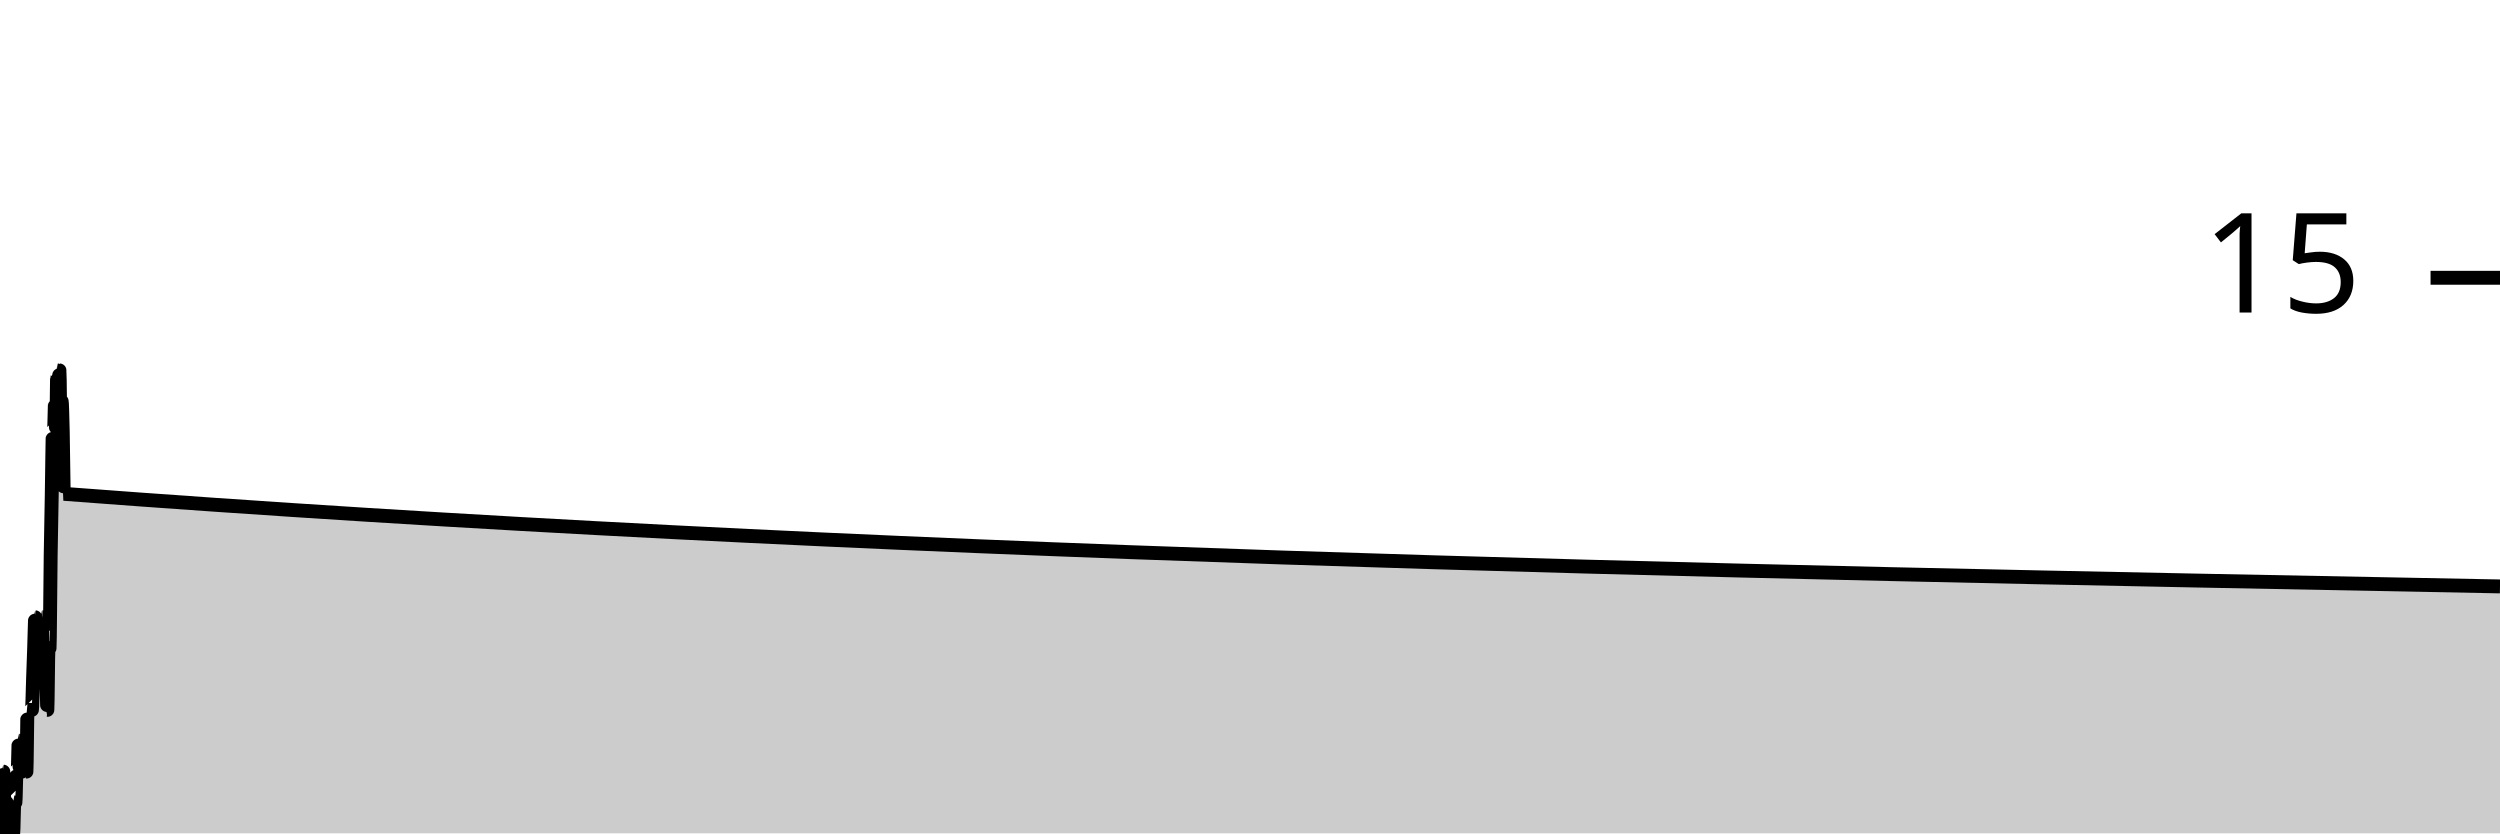
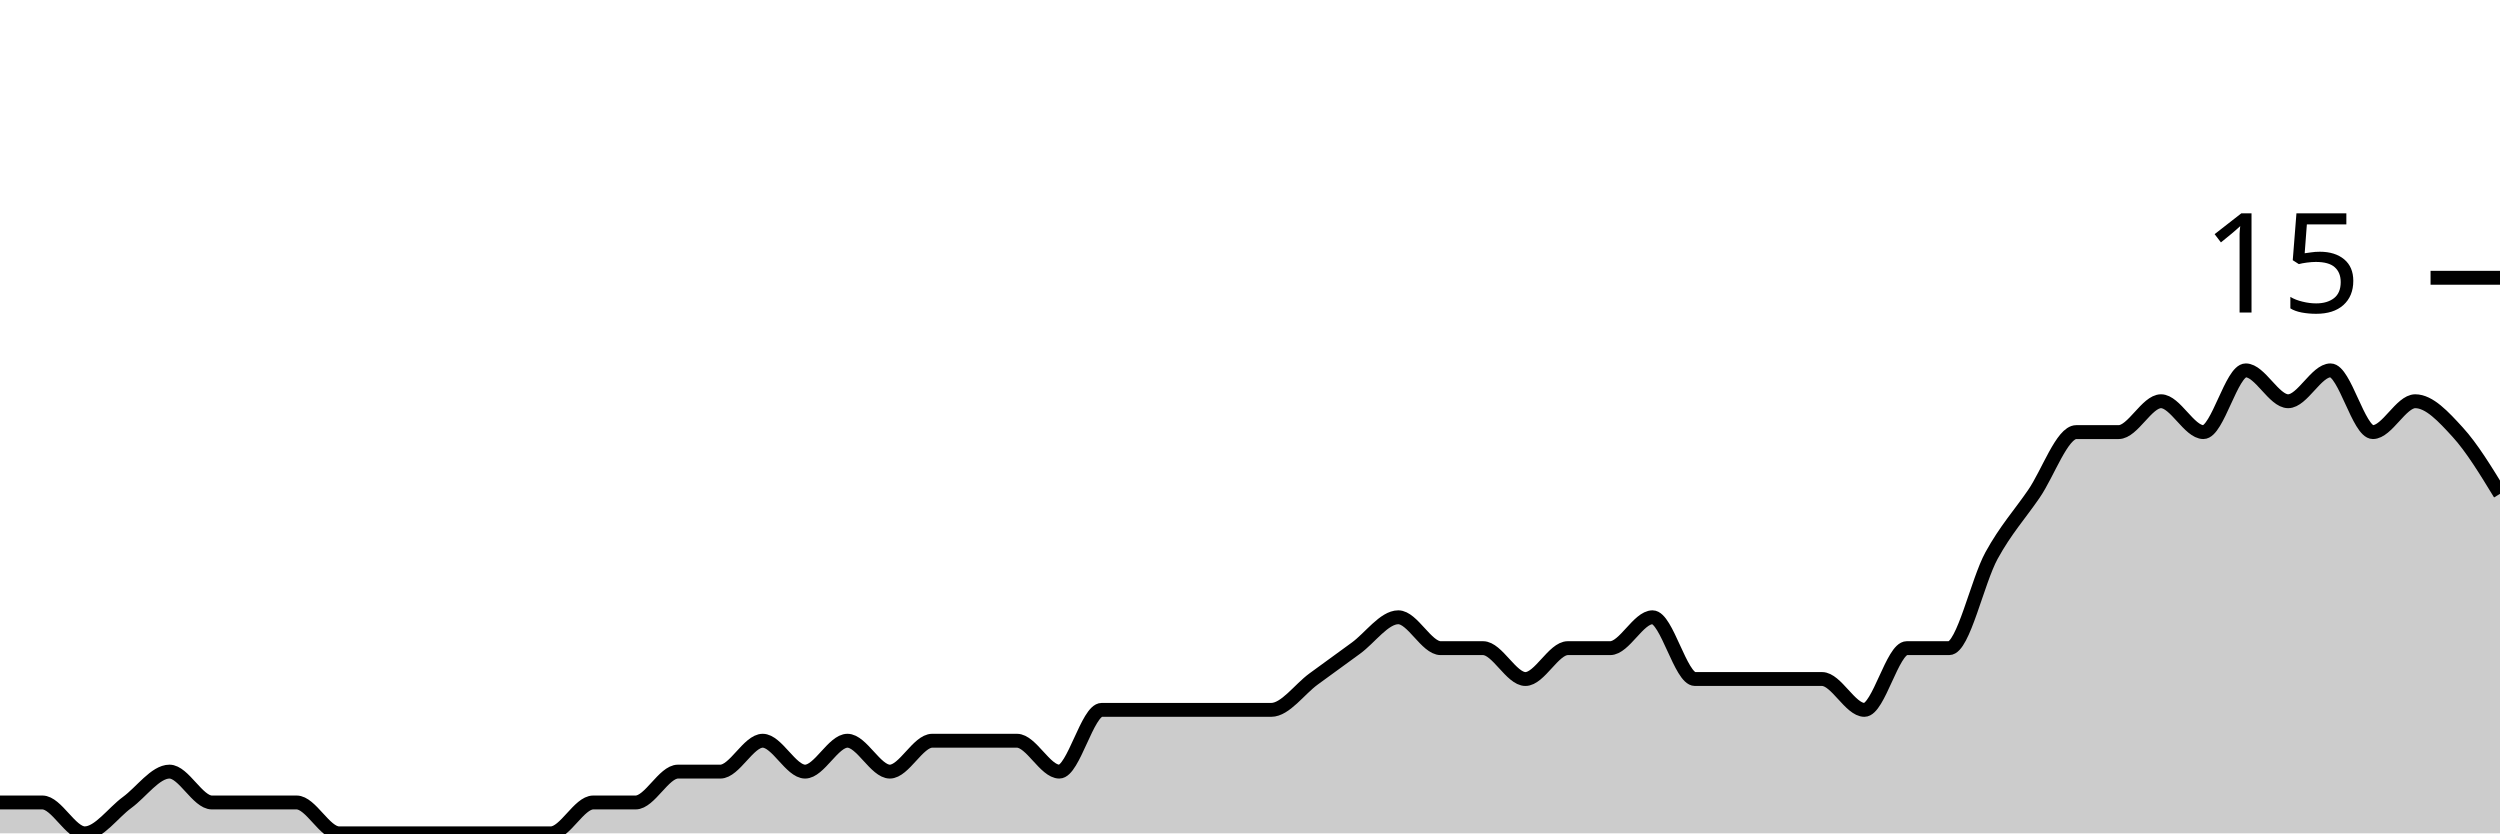
<svg xmlns="http://www.w3.org/2000/svg" viewBox="0 0 180 60">
  <g transform="translate(0,20)">
-     <path class="area" fill="rgba(0, 0, 0, 0.2)" d="M0,37.778C0.026,38.889,0.053,40,0.079,40C0.106,40,0.132,38.519,0.159,37.778C0.185,37.037,0.211,35.556,0.238,35.556C0.264,35.556,0.291,37.778,0.317,37.778C0.344,37.778,0.37,37.778,0.396,37.778C0.423,37.778,0.449,37.778,0.476,37.778C0.502,37.778,0.529,40,0.555,40C0.581,40,0.608,40,0.634,40C0.661,40,0.687,40,0.714,40C0.74,40,0.767,40,0.793,40C0.819,40,0.846,40,0.872,40C0.899,40,0.925,40,0.952,40C0.978,40,1.004,37.778,1.031,37.778C1.057,37.778,1.084,37.778,1.11,37.778C1.137,37.778,1.163,35.556,1.189,35.556C1.216,35.556,1.242,35.556,1.269,35.556C1.295,35.556,1.322,33.333,1.348,33.333C1.374,33.333,1.401,35.556,1.427,35.556C1.454,35.556,1.48,33.333,1.507,33.333C1.533,33.333,1.559,35.556,1.586,35.556C1.612,35.556,1.639,33.333,1.665,33.333C1.692,33.333,1.718,33.333,1.744,33.333C1.771,33.333,1.797,33.333,1.824,33.333C1.85,33.333,1.877,35.556,1.903,35.556C1.93,35.556,1.956,31.111,1.982,31.111C2.009,31.111,2.035,31.111,2.062,31.111C2.088,31.111,2.115,31.111,2.141,31.111C2.167,31.111,2.194,31.111,2.22,31.111C2.247,31.111,2.273,31.111,2.3,31.111C2.326,31.111,2.352,29.63,2.379,28.889C2.405,28.148,2.432,27.407,2.458,26.667C2.485,25.926,2.511,24.444,2.537,24.444C2.564,24.444,2.59,26.667,2.617,26.667C2.643,26.667,2.67,26.667,2.696,26.667C2.722,26.667,2.749,28.889,2.775,28.889C2.802,28.889,2.828,26.667,2.855,26.667C2.881,26.667,2.907,26.667,2.934,26.667C2.96,26.667,2.987,24.444,3.013,24.444C3.04,24.444,3.066,28.889,3.093,28.889C3.119,28.889,3.145,28.889,3.172,28.889C3.198,28.889,3.225,28.889,3.251,28.889C3.278,28.889,3.304,28.889,3.33,28.889C3.357,28.889,3.383,31.111,3.41,31.111C3.436,31.111,3.463,26.667,3.489,26.667C3.515,26.667,3.542,26.667,3.568,26.667C3.595,26.667,3.621,21.852,3.648,20C3.674,18.148,3.7,17.037,3.727,15.556C3.753,14.074,3.78,11.111,3.806,11.111C3.833,11.111,3.859,11.111,3.885,11.111C3.912,11.111,3.938,8.889,3.965,8.889C3.991,8.889,4.018,11.111,4.044,11.111C4.07,11.111,4.097,6.667,4.123,6.667C4.15,6.667,4.176,8.889,4.203,8.889C4.229,8.889,4.256,6.667,4.282,6.667C4.308,6.667,4.335,11.111,4.361,11.111C4.388,11.111,4.414,8.889,4.441,8.889C4.467,8.889,4.493,10,4.52,11.111C4.546,12.222,4.573,15.554,4.599,15.556C63.066,20,121.533,21.111,180,22.222L180,40C121.533,40,63.066,40,4.599,40C4.573,40,4.546,40,4.52,40C4.493,40,4.467,40,4.441,40C4.414,40,4.388,40,4.361,40C4.335,40,4.308,40,4.282,40C4.256,40,4.229,40,4.203,40C4.176,40,4.15,40,4.123,40C4.097,40,4.07,40,4.044,40C4.018,40,3.991,40,3.965,40C3.938,40,3.912,40,3.885,40C3.859,40,3.833,40,3.806,40C3.78,40,3.753,40,3.727,40C3.7,40,3.674,40,3.648,40C3.621,40,3.595,40,3.568,40C3.542,40,3.515,40,3.489,40C3.463,40,3.436,40,3.41,40C3.383,40,3.357,40,3.33,40C3.304,40,3.278,40,3.251,40C3.225,40,3.198,40,3.172,40C3.145,40,3.119,40,3.093,40C3.066,40,3.04,40,3.013,40C2.987,40,2.96,40,2.934,40C2.907,40,2.881,40,2.855,40C2.828,40,2.802,40,2.775,40C2.749,40,2.722,40,2.696,40C2.67,40,2.643,40,2.617,40C2.59,40,2.564,40,2.537,40C2.511,40,2.485,40,2.458,40C2.432,40,2.405,40,2.379,40C2.352,40,2.326,40,2.3,40C2.273,40,2.247,40,2.22,40C2.194,40,2.167,40,2.141,40C2.115,40,2.088,40,2.062,40C2.035,40,2.009,40,1.982,40C1.956,40,1.93,40,1.903,40C1.877,40,1.85,40,1.824,40C1.797,40,1.771,40,1.744,40C1.718,40,1.692,40,1.665,40C1.639,40,1.612,40,1.586,40C1.559,40,1.533,40,1.507,40C1.48,40,1.454,40,1.427,40C1.401,40,1.374,40,1.348,40C1.322,40,1.295,40,1.269,40C1.242,40,1.216,40,1.189,40C1.163,40,1.137,40,1.11,40C1.084,40,1.057,40,1.031,40C1.004,40,0.978,40,0.952,40C0.925,40,0.899,40,0.872,40C0.846,40,0.819,40,0.793,40C0.767,40,0.74,40,0.714,40C0.687,40,0.661,40,0.634,40C0.608,40,0.581,40,0.555,40C0.529,40,0.502,40,0.476,40C0.449,40,0.423,40,0.396,40C0.37,40,0.344,40,0.317,40C0.291,40,0.264,40,0.238,40C0.211,40,0.185,40,0.159,40C0.132,40,0.106,40,0.079,40C0.053,40,0.026,40,0,40Z" />
-     <path class="line" stroke="black" fill="none" d="M0,37.778C0.026,38.889,0.053,40,0.079,40C0.106,40,0.132,38.519,0.159,37.778C0.185,37.037,0.211,35.556,0.238,35.556C0.264,35.556,0.291,37.778,0.317,37.778C0.344,37.778,0.37,37.778,0.396,37.778C0.423,37.778,0.449,37.778,0.476,37.778C0.502,37.778,0.529,40,0.555,40C0.581,40,0.608,40,0.634,40C0.661,40,0.687,40,0.714,40C0.74,40,0.767,40,0.793,40C0.819,40,0.846,40,0.872,40C0.899,40,0.925,40,0.952,40C0.978,40,1.004,37.778,1.031,37.778C1.057,37.778,1.084,37.778,1.11,37.778C1.137,37.778,1.163,35.556,1.189,35.556C1.216,35.556,1.242,35.556,1.269,35.556C1.295,35.556,1.322,33.333,1.348,33.333C1.374,33.333,1.401,35.556,1.427,35.556C1.454,35.556,1.48,33.333,1.507,33.333C1.533,33.333,1.559,35.556,1.586,35.556C1.612,35.556,1.639,33.333,1.665,33.333C1.692,33.333,1.718,33.333,1.744,33.333C1.771,33.333,1.797,33.333,1.824,33.333C1.85,33.333,1.877,35.556,1.903,35.556C1.93,35.556,1.956,31.111,1.982,31.111C2.009,31.111,2.035,31.111,2.062,31.111C2.088,31.111,2.115,31.111,2.141,31.111C2.167,31.111,2.194,31.111,2.22,31.111C2.247,31.111,2.273,31.111,2.3,31.111C2.326,31.111,2.352,29.63,2.379,28.889C2.405,28.148,2.432,27.407,2.458,26.667C2.485,25.926,2.511,24.444,2.537,24.444C2.564,24.444,2.59,26.667,2.617,26.667C2.643,26.667,2.67,26.667,2.696,26.667C2.722,26.667,2.749,28.889,2.775,28.889C2.802,28.889,2.828,26.667,2.855,26.667C2.881,26.667,2.907,26.667,2.934,26.667C2.96,26.667,2.987,24.444,3.013,24.444C3.04,24.444,3.066,28.889,3.093,28.889C3.119,28.889,3.145,28.889,3.172,28.889C3.198,28.889,3.225,28.889,3.251,28.889C3.278,28.889,3.304,28.889,3.33,28.889C3.357,28.889,3.383,31.111,3.41,31.111C3.436,31.111,3.463,26.667,3.489,26.667C3.515,26.667,3.542,26.667,3.568,26.667C3.595,26.667,3.621,21.852,3.648,20C3.674,18.148,3.7,17.037,3.727,15.556C3.753,14.074,3.78,11.111,3.806,11.111C3.833,11.111,3.859,11.111,3.885,11.111C3.912,11.111,3.938,8.889,3.965,8.889C3.991,8.889,4.018,11.111,4.044,11.111C4.07,11.111,4.097,6.667,4.123,6.667C4.15,6.667,4.176,8.889,4.203,8.889C4.229,8.889,4.256,6.667,4.282,6.667C4.308,6.667,4.335,11.111,4.361,11.111C4.388,11.111,4.414,8.889,4.441,8.889C4.467,8.889,4.493,10,4.52,11.111C4.546,12.222,4.573,15.554,4.599,15.556C63.066,20,121.533,21.111,180,22.222" />
+     <path class="area" fill="rgba(0, 0, 0, 0.2)" d="M0,37.778C1.017,37.778,2.034,37.778,3.051,37.778C4.068,37.778,5.085,40,6.102,40C7.119,40,8.136,38.519,9.153,37.778C10.169,37.037,11.186,35.556,12.203,35.556C13.22,35.556,14.237,37.778,15.254,37.778C16.271,37.778,17.288,37.778,18.305,37.778C19.322,37.778,20.339,37.778,21.356,37.778C22.373,37.778,23.39,40,24.407,40C25.424,40,26.441,40,27.458,40C28.475,40,29.492,40,30.508,40C31.525,40,32.542,40,33.559,40C34.576,40,35.593,40,36.61,40C37.627,40,38.644,40,39.661,40C40.678,40,41.695,37.778,42.712,37.778C43.729,37.778,44.746,37.778,45.763,37.778C46.78,37.778,47.797,35.556,48.814,35.556C49.831,35.556,50.847,35.556,51.864,35.556C52.881,35.556,53.898,33.333,54.915,33.333C55.932,33.333,56.949,35.556,57.966,35.556C58.983,35.556,60,33.333,61.017,33.333C62.034,33.333,63.051,35.556,64.068,35.556C65.085,35.556,66.102,33.333,67.119,33.333C68.136,33.333,69.153,33.333,70.169,33.333C71.186,33.333,72.203,33.333,73.22,33.333C74.237,33.333,75.254,35.556,76.271,35.556C77.288,35.556,78.305,31.111,79.322,31.111C80.339,31.111,81.356,31.111,82.373,31.111C83.39,31.111,84.407,31.111,85.424,31.111C86.441,31.111,87.458,31.111,88.475,31.111C89.492,31.111,90.508,31.111,91.525,31.111C92.542,31.111,93.559,29.63,94.576,28.889C95.593,28.148,96.61,27.407,97.627,26.667C98.644,25.926,99.661,24.444,100.678,24.444C101.695,24.444,102.712,26.667,103.729,26.667C104.746,26.667,105.763,26.667,106.78,26.667C107.797,26.667,108.814,28.889,109.831,28.889C110.847,28.889,111.864,26.667,112.881,26.667C113.898,26.667,114.915,26.667,115.932,26.667C116.949,26.667,117.966,24.444,118.983,24.444C120,24.444,121.017,28.889,122.034,28.889C123.051,28.889,124.068,28.889,125.085,28.889C126.102,28.889,127.119,28.889,128.136,28.889C129.153,28.889,130.169,28.889,131.186,28.889C132.203,28.889,133.22,31.111,134.237,31.111C135.254,31.111,136.271,26.667,137.288,26.667C138.305,26.667,139.322,26.667,140.339,26.667C141.356,26.667,142.373,21.852,143.39,20C144.407,18.148,145.424,17.037,146.441,15.556C147.458,14.074,148.475,11.111,149.492,11.111C150.508,11.111,151.525,11.111,152.542,11.111C153.559,11.111,154.576,8.889,155.593,8.889C156.61,8.889,157.627,11.111,158.644,11.111C159.661,11.111,160.678,6.667,161.695,6.667C162.712,6.667,163.729,8.889,164.746,8.889C165.763,8.889,166.78,6.667,167.797,6.667C168.814,6.667,169.831,11.111,170.847,11.111C171.864,11.111,172.881,8.889,173.898,8.889C174.915,8.889,175.932,10,176.949,11.111C177.966,12.222,178.983,13.889,180,15.556L180,40C178.983,40,177.966,40,176.949,40C175.932,40,174.915,40,173.898,40C172.881,40,171.864,40,170.847,40C169.831,40,168.814,40,167.797,40C166.78,40,165.763,40,164.746,40C163.729,40,162.712,40,161.695,40C160.678,40,159.661,40,158.644,40C157.627,40,156.61,40,155.593,40C154.576,40,153.559,40,152.542,40C151.525,40,150.508,40,149.492,40C148.475,40,147.458,40,146.441,40C145.424,40,144.407,40,143.39,40C142.373,40,141.356,40,140.339,40C139.322,40,138.305,40,137.288,40C136.271,40,135.254,40,134.237,40C133.22,40,132.203,40,131.186,40C130.169,40,129.153,40,128.136,40C127.119,40,126.102,40,125.085,40C124.068,40,123.051,40,122.034,40C121.017,40,120,40,118.983,40C117.966,40,116.949,40,115.932,40C114.915,40,113.898,40,112.881,40C111.864,40,110.847,40,109.831,40C108.814,40,107.797,40,106.78,40C105.763,40,104.746,40,103.729,40C102.712,40,101.695,40,100.678,40C99.661,40,98.644,40,97.627,40C96.61,40,95.593,40,94.576,40C93.559,40,92.542,40,91.525,40C90.508,40,89.492,40,88.475,40C87.458,40,86.441,40,85.424,40C84.407,40,83.39,40,82.373,40C81.356,40,80.339,40,79.322,40C78.305,40,77.288,40,76.271,40C75.254,40,74.237,40,73.22,40C72.203,40,71.186,40,70.169,40C69.153,40,68.136,40,67.119,40C66.102,40,65.085,40,64.068,40C63.051,40,62.034,40,61.017,40C60,40,58.983,40,57.966,40C56.949,40,55.932,40,54.915,40C53.898,40,52.881,40,51.864,40C50.847,40,49.831,40,48.814,40C47.797,40,46.78,40,45.763,40C44.746,40,43.729,40,42.712,40C41.695,40,40.678,40,39.661,40C38.644,40,37.627,40,36.61,40C35.593,40,34.576,40,33.559,40C32.542,40,31.525,40,30.508,40C29.492,40,28.475,40,27.458,40C26.441,40,25.424,40,24.407,40C23.39,40,22.373,40,21.356,40C20.339,40,19.322,40,18.305,40C17.288,40,16.271,40,15.254,40C14.237,40,13.22,40,12.203,40C11.186,40,10.169,40,9.153,40C8.136,40,7.119,40,6.102,40C5.085,40,4.068,40,3.051,40C2.034,40,1.017,40,0,40Z" />
+     <path class="line" stroke="black" fill="none" d="M0,37.778C1.017,37.778,2.034,37.778,3.051,37.778C4.068,37.778,5.085,40,6.102,40C7.119,40,8.136,38.519,9.153,37.778C10.169,37.037,11.186,35.556,12.203,35.556C13.22,35.556,14.237,37.778,15.254,37.778C16.271,37.778,17.288,37.778,18.305,37.778C19.322,37.778,20.339,37.778,21.356,37.778C22.373,37.778,23.39,40,24.407,40C25.424,40,26.441,40,27.458,40C28.475,40,29.492,40,30.508,40C31.525,40,32.542,40,33.559,40C34.576,40,35.593,40,36.61,40C37.627,40,38.644,40,39.661,40C40.678,40,41.695,37.778,42.712,37.778C43.729,37.778,44.746,37.778,45.763,37.778C46.78,37.778,47.797,35.556,48.814,35.556C49.831,35.556,50.847,35.556,51.864,35.556C52.881,35.556,53.898,33.333,54.915,33.333C55.932,33.333,56.949,35.556,57.966,35.556C58.983,35.556,60,33.333,61.017,33.333C62.034,33.333,63.051,35.556,64.068,35.556C65.085,35.556,66.102,33.333,67.119,33.333C68.136,33.333,69.153,33.333,70.169,33.333C71.186,33.333,72.203,33.333,73.22,33.333C74.237,33.333,75.254,35.556,76.271,35.556C77.288,35.556,78.305,31.111,79.322,31.111C80.339,31.111,81.356,31.111,82.373,31.111C83.39,31.111,84.407,31.111,85.424,31.111C86.441,31.111,87.458,31.111,88.475,31.111C89.492,31.111,90.508,31.111,91.525,31.111C92.542,31.111,93.559,29.63,94.576,28.889C95.593,28.148,96.61,27.407,97.627,26.667C98.644,25.926,99.661,24.444,100.678,24.444C101.695,24.444,102.712,26.667,103.729,26.667C104.746,26.667,105.763,26.667,106.78,26.667C107.797,26.667,108.814,28.889,109.831,28.889C110.847,28.889,111.864,26.667,112.881,26.667C113.898,26.667,114.915,26.667,115.932,26.667C116.949,26.667,117.966,24.444,118.983,24.444C120,24.444,121.017,28.889,122.034,28.889C123.051,28.889,124.068,28.889,125.085,28.889C126.102,28.889,127.119,28.889,128.136,28.889C129.153,28.889,130.169,28.889,131.186,28.889C132.203,28.889,133.22,31.111,134.237,31.111C135.254,31.111,136.271,26.667,137.288,26.667C138.305,26.667,139.322,26.667,140.339,26.667C141.356,26.667,142.373,21.852,143.39,20C144.407,18.148,145.424,17.037,146.441,15.556C147.458,14.074,148.475,11.111,149.492,11.111C150.508,11.111,151.525,11.111,152.542,11.111C153.559,11.111,154.576,8.889,155.593,8.889C156.61,8.889,157.627,11.111,158.644,11.111C159.661,11.111,160.678,6.667,161.695,6.667C162.712,6.667,163.729,8.889,164.746,8.889C165.763,8.889,166.78,6.667,167.797,6.667C168.814,6.667,169.831,11.111,170.847,11.111C171.864,11.111,172.881,8.889,173.898,8.889C174.915,8.889,175.932,10,176.949,11.111C177.966,12.222,178.983,13.889,180,15.556" />
    <path class="axis-ceiling" stroke-width="1" stroke="black" fill="none" d="M175,0L180,0" />
    <text class="axis-ceiling-label" font-family="sans-serif" text-anchor="end" font-size="10px" x="170" y="2.5">15</text>
  </g>
</svg>
